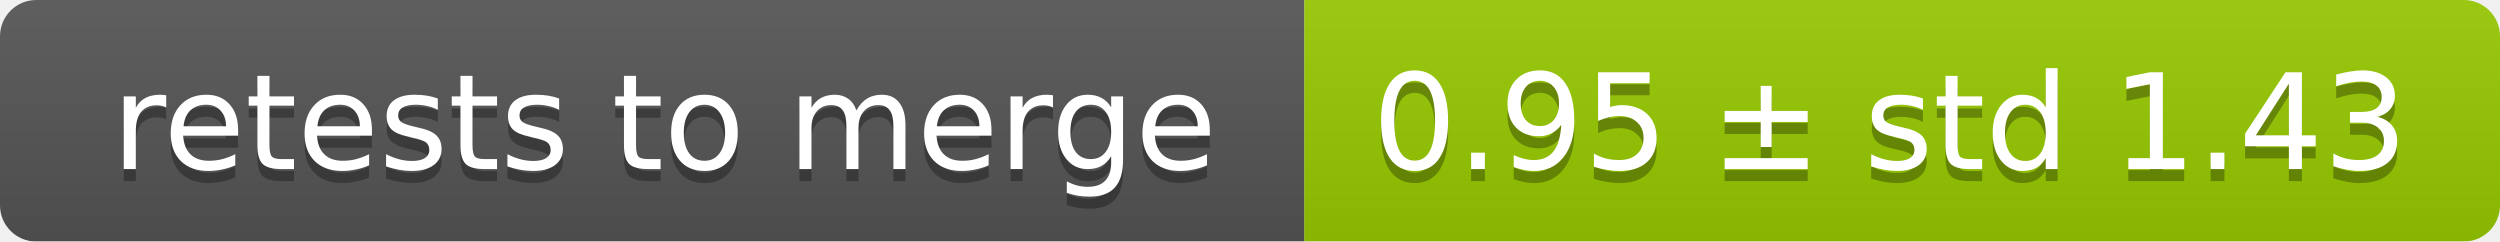
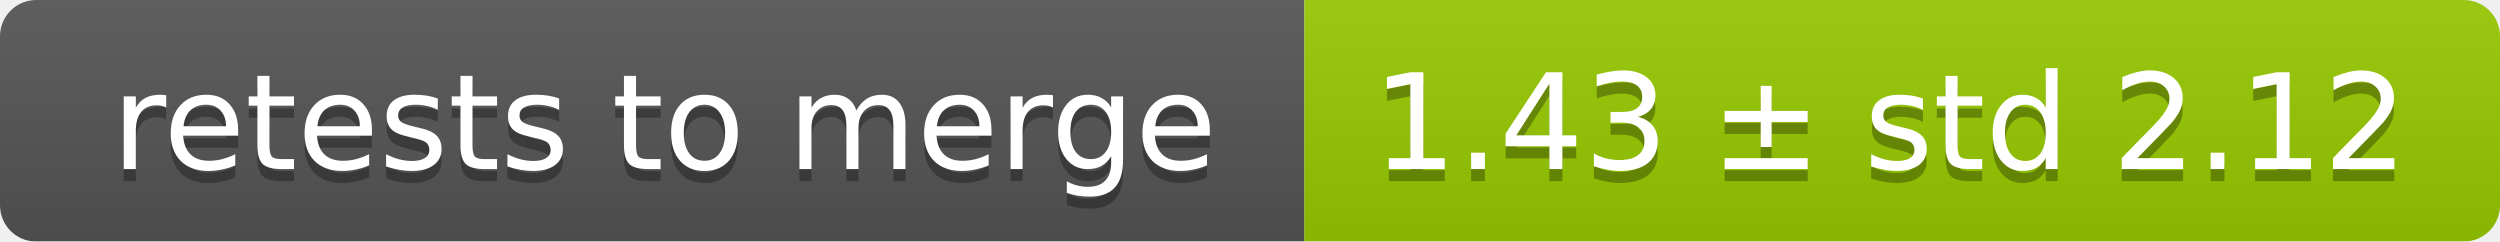
<svg xmlns="http://www.w3.org/2000/svg" width="207" height="20">
  <linearGradient id="smooth" x2="0" y2="100%">
    <stop offset="0" stop-color="#bbb" stop-opacity=".1" />
    <stop offset="1" stop-opacity=".1" />
  </linearGradient>
  <mask id="round">
    <rect width="207" height="20" rx="3" fill="#fff" />
  </mask>
  <g mask="url(#round)">
    <rect width="108" height="20" fill="#555" />
    <rect x="108" width="99" height="20" fill="#97ca00" />
    <rect width="207" height="20" fill="url(#smooth)" />
  </g>
  <g fill="#fff" text-anchor="middle" font-family="DejaVu Sans,Verdana,Geneva,sans-serif" font-size="11">
    <text x="55" y="15" fill="#010101" fill-opacity=".3">retests to merge</text>
    <text x="55" y="14">retests to merge</text>
-     <text x="156.5" y="15" fill="#010101" fill-opacity=".3">0.95 ± std 1.43</text>
-     <text x="156.5" y="14">0.95 ± std 1.43</text>
+     <text x="156.5" y="15" fill="#010101" fill-opacity=".3">1.43 ± std 2.12</text>
+     <text x="156.5" y="14">1.43 ± std 2.12</text>
  </g>
</svg>
